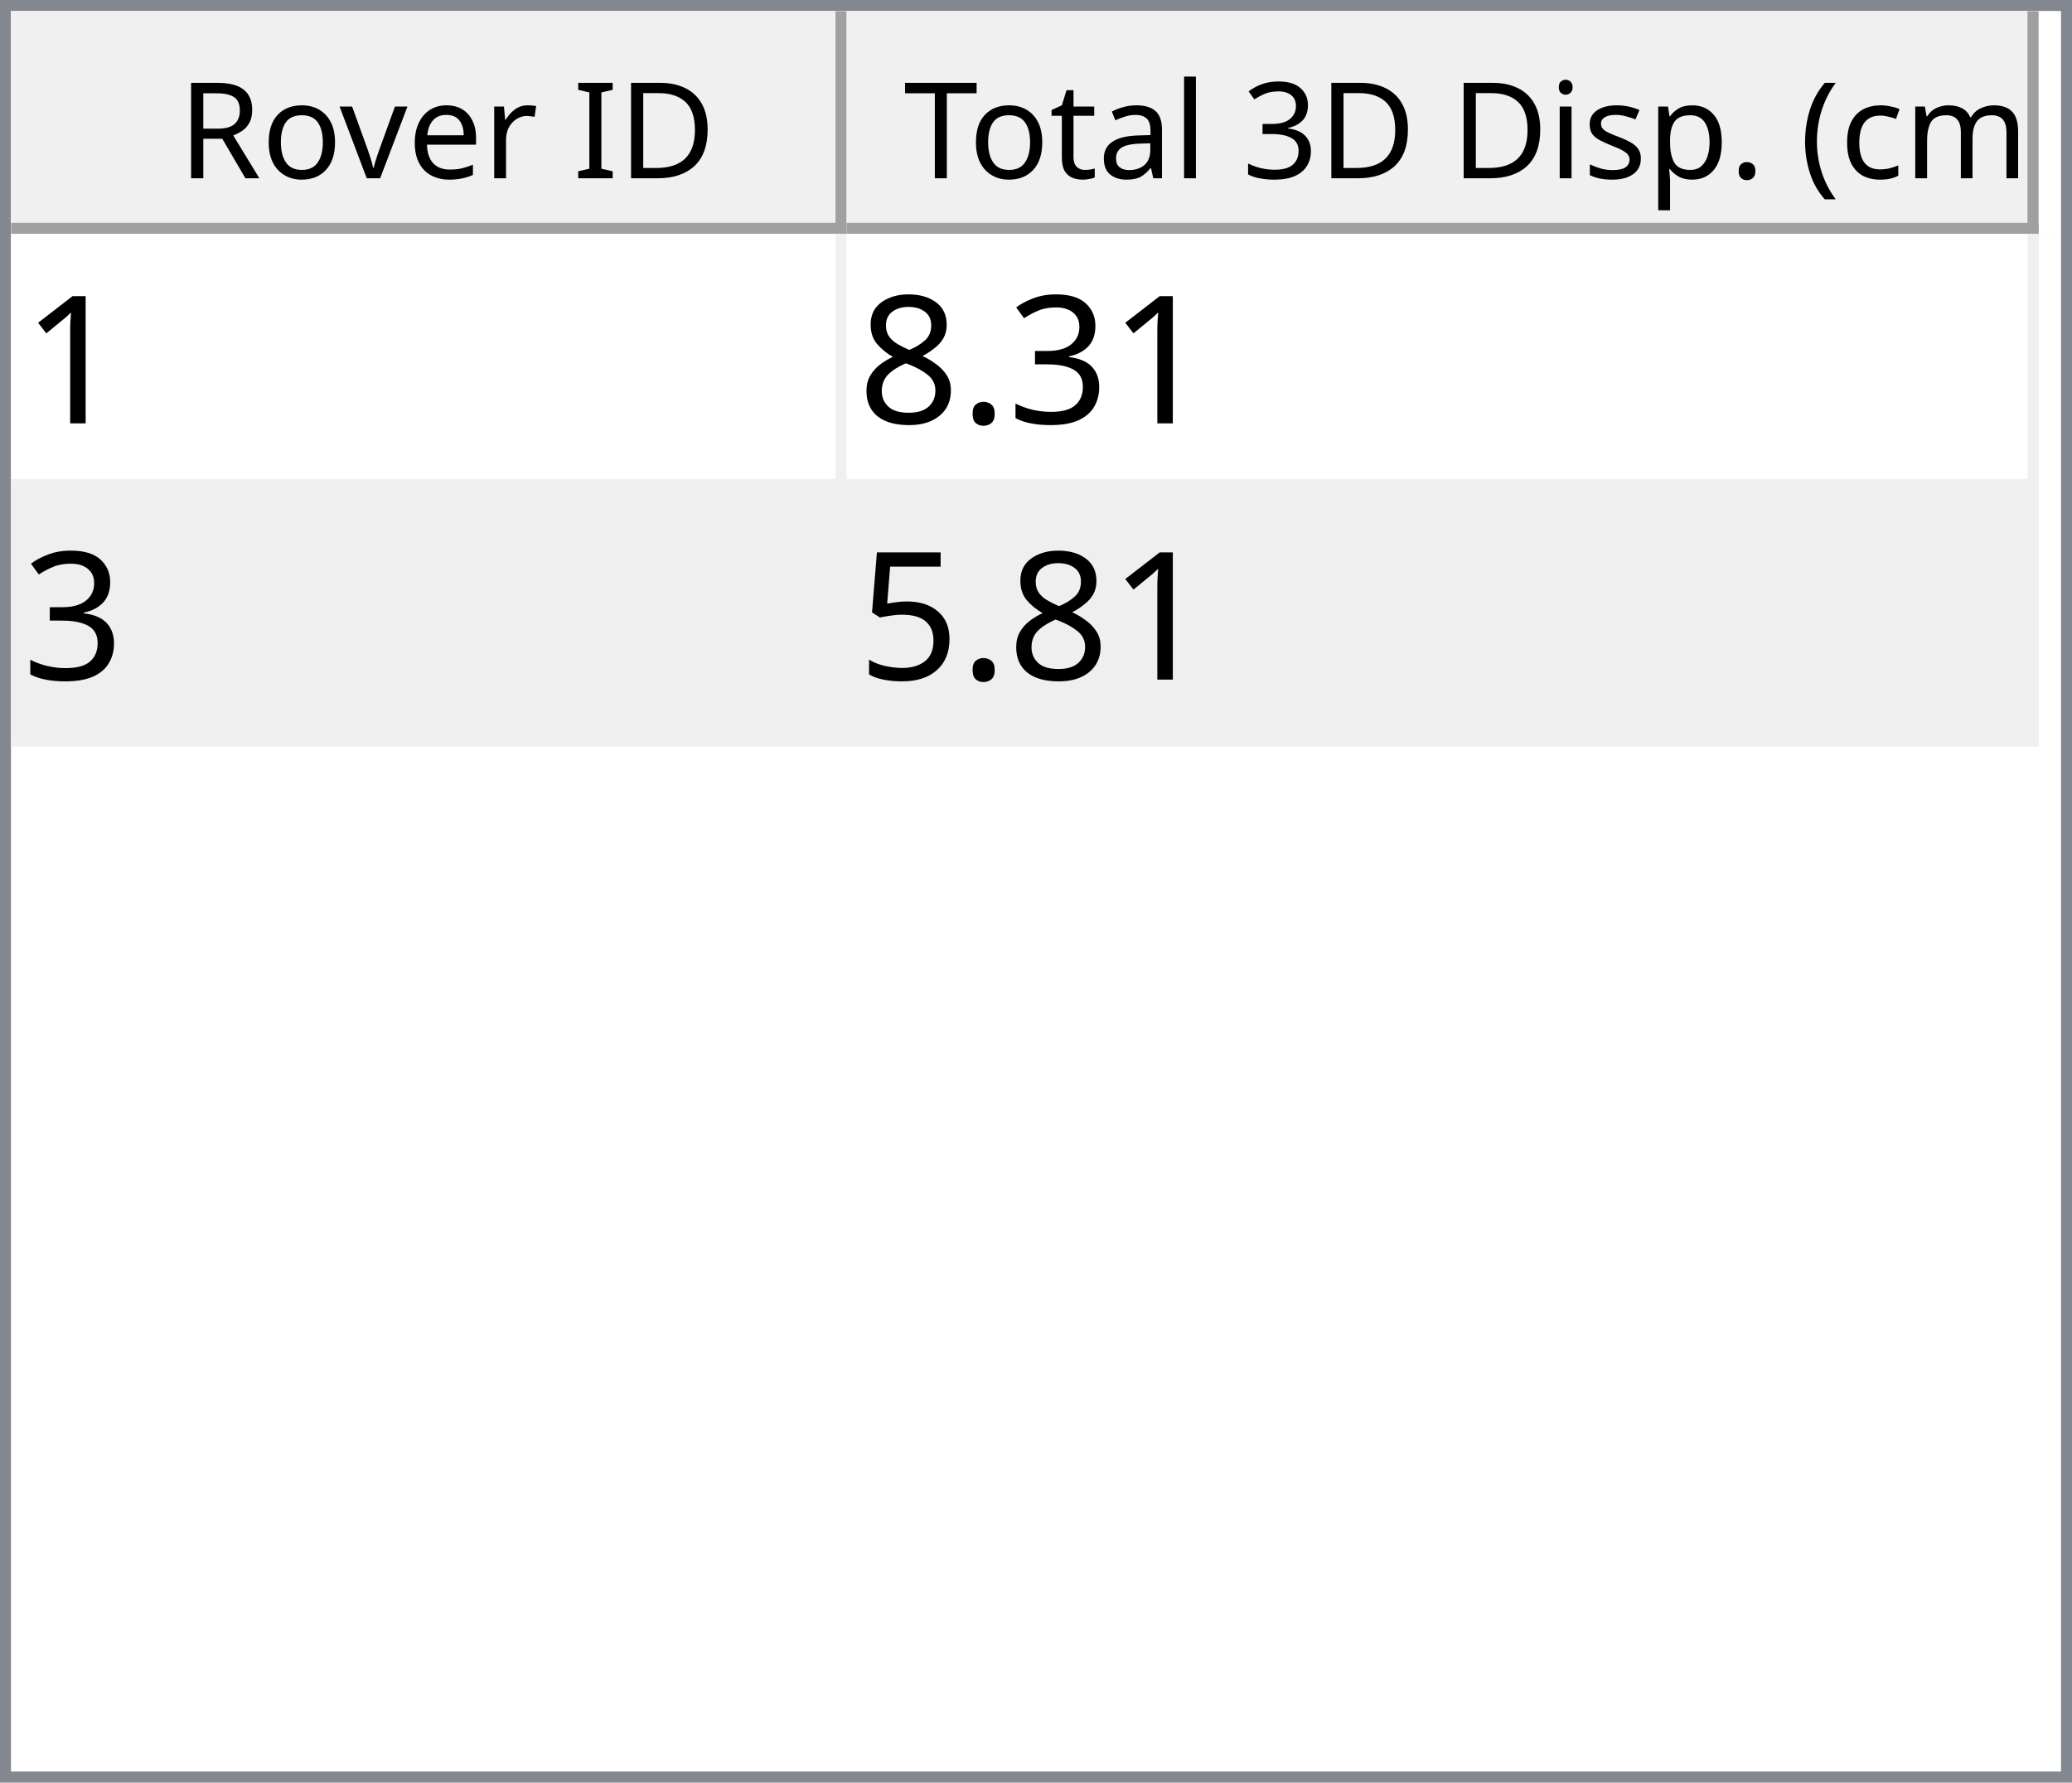
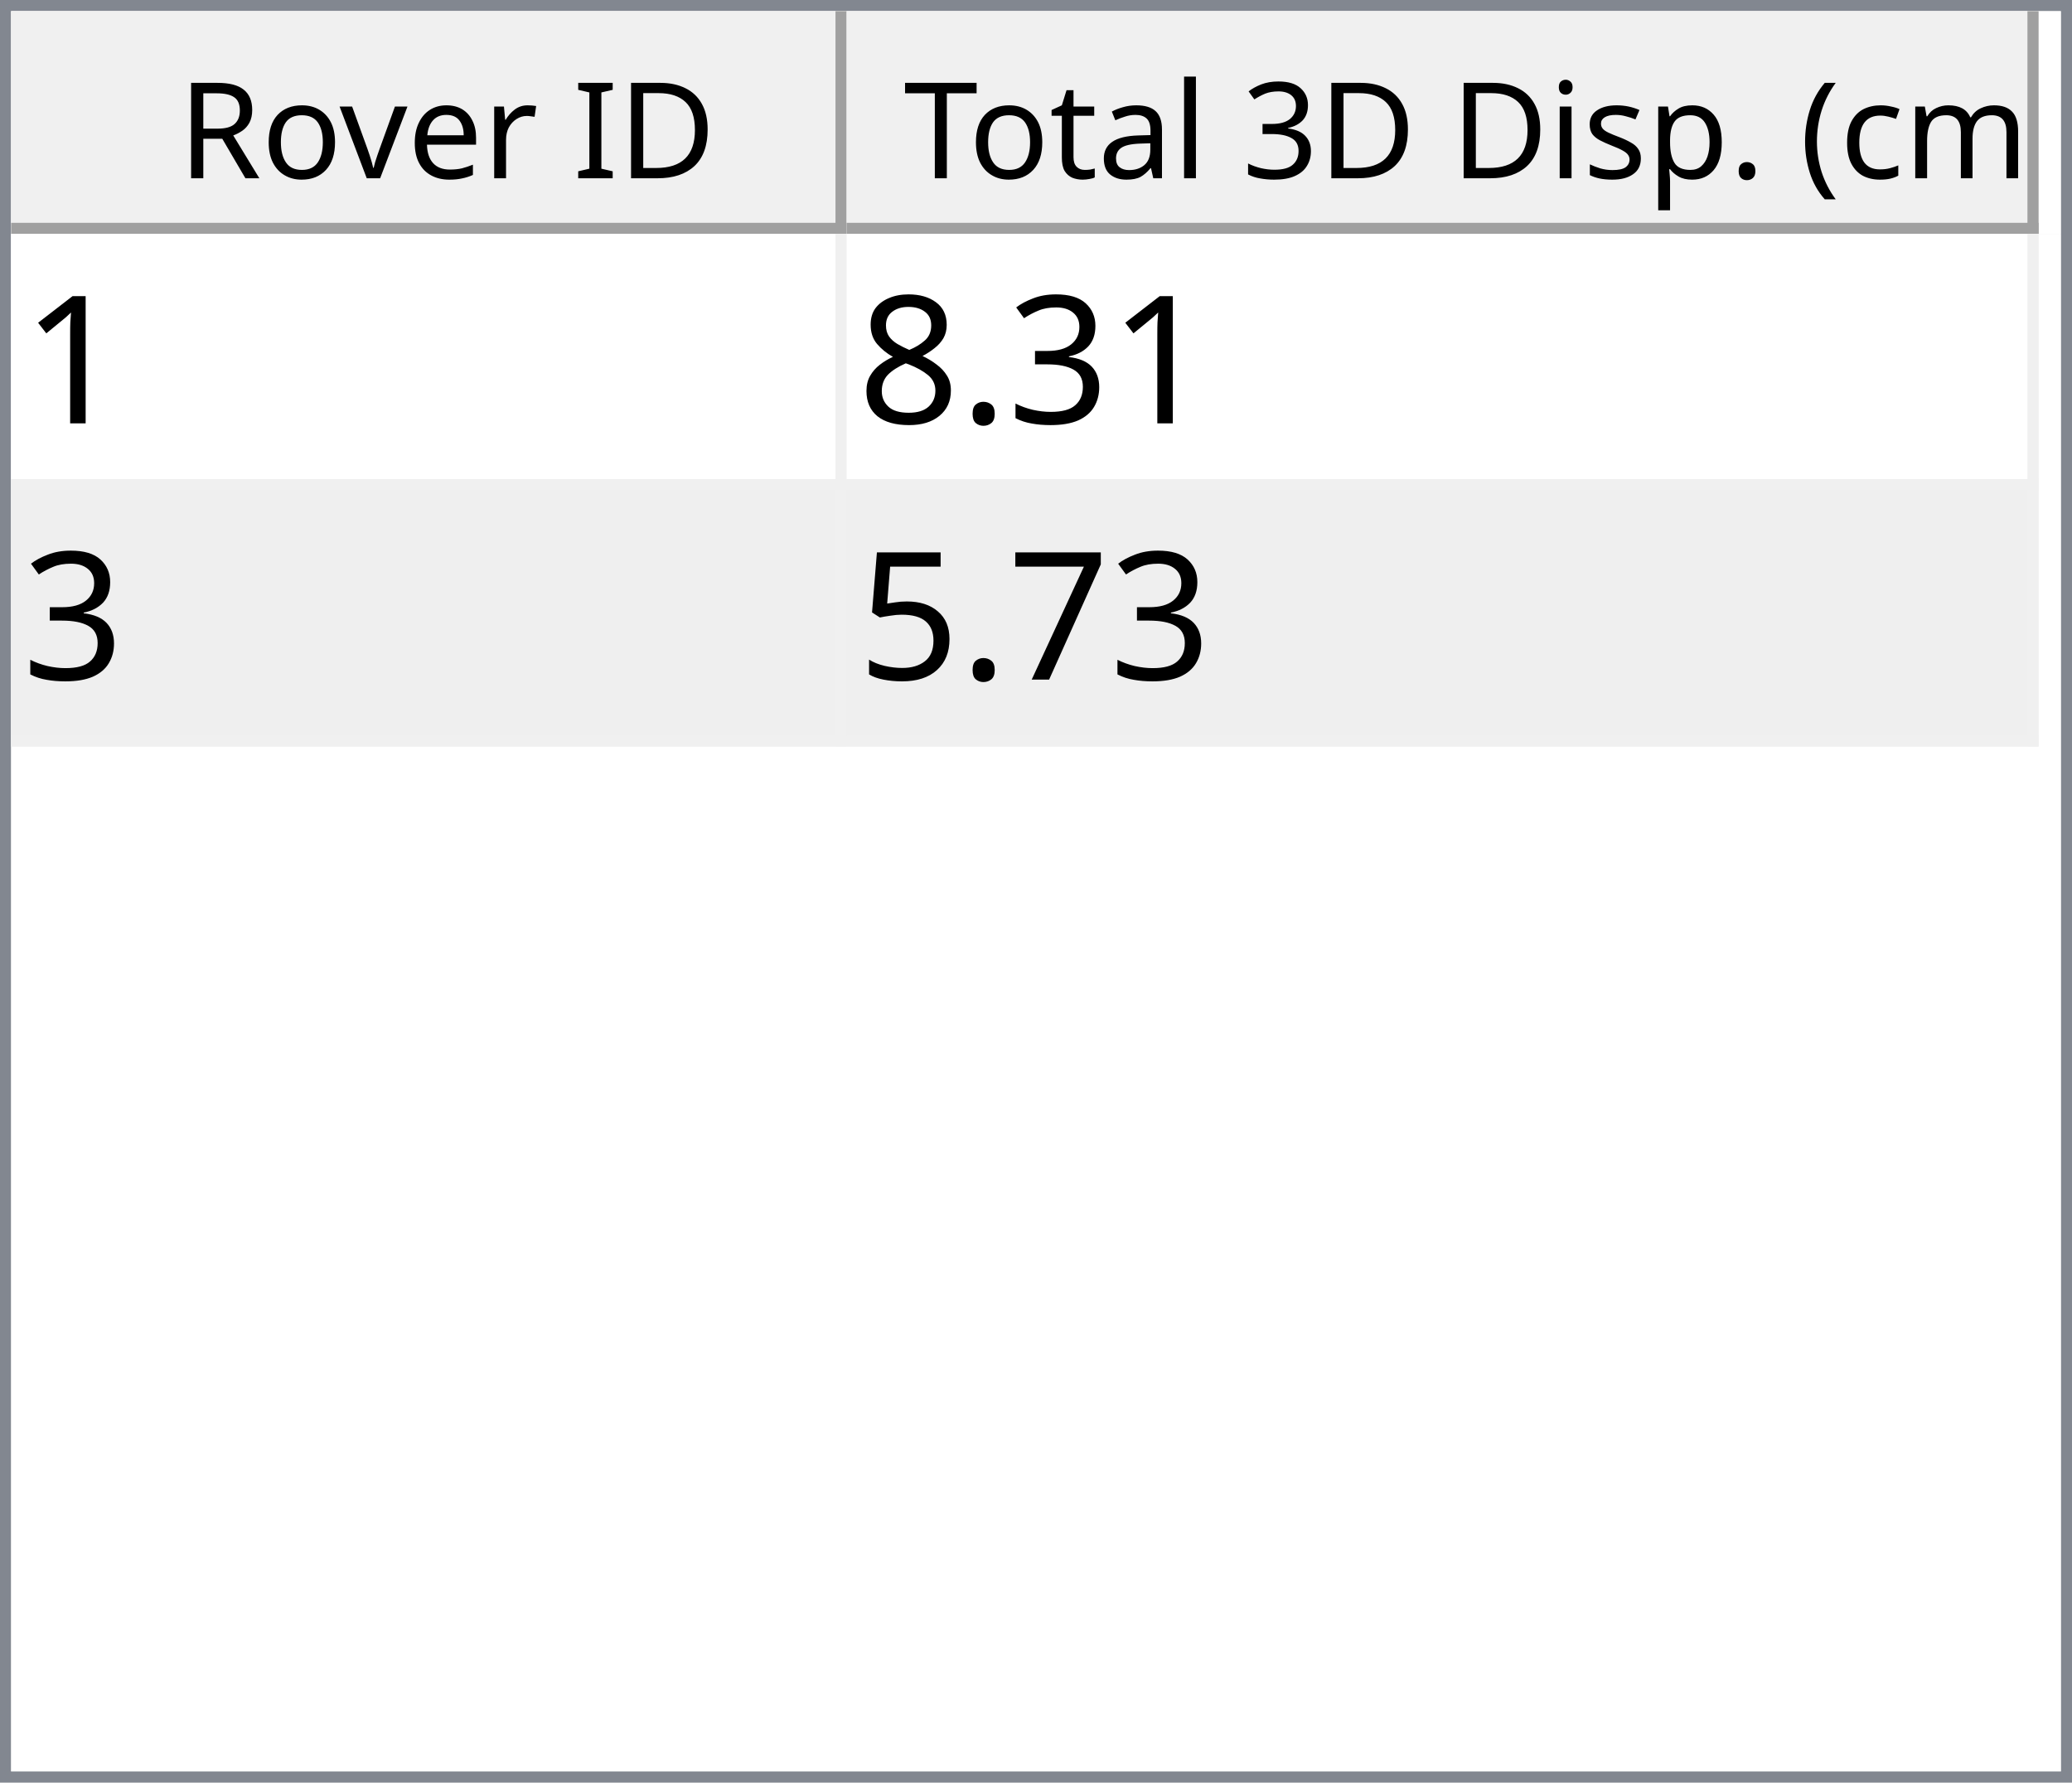
<svg xmlns="http://www.w3.org/2000/svg" style="fill-opacity:1; color-rendering:auto; color-interpolation:auto; text-rendering:auto; stroke:black; stroke-linecap:square; stroke-miterlimit:10; shape-rendering:auto; stroke-opacity:1; fill:black; stroke-dasharray:none; font-weight:normal; stroke-width:1; font-family:'Dialog'; font-style:normal; stroke-linejoin:miter; font-size:12px; stroke-dashoffset:0; image-rendering:auto;" width="186" height="160">
  <defs id="genericDefs" />
  <g>
    <defs id="defs1">
      <clipPath clipPathUnits="userSpaceOnUse" id="clipPath1">
        <path d="M0 0 L186 0 L186 160 L0 160 L0 0 Z" />
      </clipPath>
      <clipPath clipPathUnits="userSpaceOnUse" id="clipPath2">
        <path d="M0 0 L0 160 L186 160 L186 0 Z" />
      </clipPath>
      <clipPath clipPathUnits="userSpaceOnUse" id="clipPath3">
        <path d="M0 0 L0 20 L184 20 L184 0 Z" />
      </clipPath>
      <clipPath clipPathUnits="userSpaceOnUse" id="clipPath4">
        <path d="M0 0 L0 20 L75 20 L75 0 Z" />
      </clipPath>
      <clipPath clipPathUnits="userSpaceOnUse" id="clipPath5">
        <path d="M1 1 L1 19 L74 19 L74 1 Z" />
      </clipPath>
      <clipPath clipPathUnits="userSpaceOnUse" id="clipPath6">
        <path d="M0 0 L0 18 L73 18 L73 0 Z" />
      </clipPath>
      <clipPath clipPathUnits="userSpaceOnUse" id="clipPath7">
        <path d="M-0.5 -0.5 L-0.5 19.5 L74.5 19.5 L74.5 -0.5 Z" />
      </clipPath>
      <clipPath clipPathUnits="userSpaceOnUse" id="clipPath8">
        <path d="M0 0 L0 20 L107 20 L107 0 Z" />
      </clipPath>
      <clipPath clipPathUnits="userSpaceOnUse" id="clipPath9">
        <path d="M1 1 L1 19 L106 19 L106 1 Z" />
      </clipPath>
      <clipPath clipPathUnits="userSpaceOnUse" id="clipPath10">
        <path d="M0 0 L0 18 L105 18 L105 0 Z" />
      </clipPath>
      <clipPath clipPathUnits="userSpaceOnUse" id="clipPath11">
        <path d="M-0.5 -0.5 L-0.5 19.5 L106.5 19.5 L106.5 -0.5 Z" />
      </clipPath>
      <clipPath clipPathUnits="userSpaceOnUse" id="clipPath12">
        <path d="M0 0 L0 138 L184 138 L184 0 Z" />
      </clipPath>
      <clipPath clipPathUnits="userSpaceOnUse" id="clipPath13">
        <path d="M0 0 L0 46 L182 46 L182 0 Z" />
      </clipPath>
      <clipPath clipPathUnits="userSpaceOnUse" id="clipPath14">
        <path d="M-0.5 -0.5 L-0.5 45.5 L181.5 45.5 L181.5 -0.5 Z" />
      </clipPath>
      <clipPath clipPathUnits="userSpaceOnUse" id="clipPath15">
        <path d="M0 0 L0 22 L74 22 L74 0 Z" />
      </clipPath>
      <clipPath clipPathUnits="userSpaceOnUse" id="clipPath16">
        <path d="M0 0 L0 22 L106 22 L106 0 Z" />
      </clipPath>
      <font horiz-adv-x="64.551" id="font1">
        <font-face ascent="107.91" descent="25.098" units-per-em="100" style="font-style:normal; font-family:Segoe UI; font-weight:normal;" />
        <missing-glyph horiz-adv-x="64.551" d="M8.109 0 L8.109 68.266 L56.453 68.266 L56.453 0 L8.109 0 ZM15.328 7.234 L49.219 7.234 L49.219 61.031 L15.328 61.031 L15.328 7.234 Z" />
        <glyph unicode="D" horiz-adv-x="70.117" d="M9.188 0 L9.188 70.016 L28.516 70.016 Q65.531 70.016 65.531 35.891 Q65.531 19.672 55.25 9.836 Q44.969 0 27.734 0 L9.188 0 ZM17.391 62.594 L17.391 7.422 L27.828 7.422 Q41.609 7.422 49.273 14.797 Q56.938 22.172 56.938 35.688 Q56.938 62.594 28.328 62.594 L17.391 62.594 Z" />
        <glyph unicode="I" horiz-adv-x="26.611" d="M17.391 0 L9.188 0 L9.188 70.016 L17.391 70.016 L17.391 0 Z" />
        <glyph unicode=" " horiz-adv-x="27.393" d="" />
        <glyph unicode="r" horiz-adv-x="34.766" d="M34.188 41.891 Q32.078 43.5 28.125 43.5 Q23 43.5 19.555 38.672 Q16.109 33.844 16.109 25.484 L16.109 0 L8.109 0 L8.109 50 L16.109 50 L16.109 39.703 L16.312 39.703 Q18.016 44.969 21.531 47.922 Q25.047 50.875 29.391 50.875 Q32.516 50.875 34.188 50.203 L34.188 41.891 Z" />
        <glyph unicode="e" horiz-adv-x="52.295" d="M48.297 23 L12.984 23 Q13.188 14.656 17.484 10.109 Q21.781 5.562 29.297 5.562 Q37.75 5.562 44.828 11.141 L44.828 3.609 Q38.234 -1.172 27.391 -1.172 Q16.797 -1.172 10.742 5.641 Q4.688 12.453 4.688 24.812 Q4.688 36.469 11.305 43.82 Q17.922 51.172 27.734 51.172 Q37.547 51.172 42.922 44.828 Q48.297 38.484 48.297 27.203 L48.297 23 ZM40.094 29.781 Q40.047 36.719 36.75 40.578 Q33.453 44.438 27.594 44.438 Q21.922 44.438 17.969 40.383 Q14.016 36.328 13.094 29.781 L40.094 29.781 Z" />
        <glyph unicode="v" horiz-adv-x="47.9" d="M47.406 50 L27.484 0 L19.625 0 L0.688 50 L9.469 50 L22.172 13.672 Q23.578 9.672 23.922 6.688 L24.125 6.688 Q24.609 10.453 25.688 13.484 L38.969 50 L47.406 50 Z" />
        <glyph unicode="o" horiz-adv-x="58.594" d="M29 -1.172 Q17.922 -1.172 11.305 5.836 Q4.688 12.844 4.688 24.422 Q4.688 37.016 11.57 44.094 Q18.453 51.172 30.172 51.172 Q41.359 51.172 47.633 44.289 Q53.906 37.406 53.906 25.203 Q53.906 13.234 47.141 6.031 Q40.375 -1.172 29 -1.172 ZM29.594 44.438 Q21.875 44.438 17.383 39.188 Q12.891 33.938 12.891 24.703 Q12.891 15.828 17.43 10.695 Q21.969 5.562 29.594 5.562 Q37.359 5.562 41.531 10.594 Q45.703 15.625 45.703 24.906 Q45.703 34.281 41.531 39.359 Q37.359 44.438 29.594 44.438 Z" />
        <glyph unicode="R" horiz-adv-x="59.814" d="M59.375 0 L49.609 0 L37.891 19.625 Q36.281 22.359 34.766 24.289 Q33.25 26.219 31.664 27.438 Q30.078 28.656 28.25 29.219 Q26.422 29.781 24.125 29.781 L17.391 29.781 L17.391 0 L9.188 0 L9.188 70.016 L30.078 70.016 Q34.672 70.016 38.555 68.867 Q42.438 67.719 45.289 65.375 Q48.141 63.031 49.758 59.547 Q51.375 56.062 51.375 51.375 Q51.375 47.703 50.273 44.656 Q49.172 41.609 47.148 39.211 Q45.125 36.812 42.266 35.133 Q39.406 33.453 35.844 32.516 L35.844 32.328 Q37.594 31.547 38.891 30.547 Q40.188 29.547 41.359 28.18 Q42.531 26.812 43.68 25.078 Q44.828 23.344 46.234 21.047 L59.375 0 ZM17.391 62.594 L17.391 37.203 L28.516 37.203 Q31.594 37.203 34.203 38.133 Q36.812 39.062 38.719 40.797 Q40.625 42.531 41.703 45.047 Q42.781 47.562 42.781 50.688 Q42.781 56.297 39.141 59.445 Q35.5 62.594 28.609 62.594 L17.391 62.594 Z" />
        <glyph unicode=")" horiz-adv-x="30.176" d="M8.297 -15.922 L1.172 -15.922 Q16.406 2.344 16.406 26.812 Q16.406 51.469 1.078 70.016 L8.297 70.016 Q23.531 52.156 23.531 26.703 Q23.531 1.375 8.297 -15.922 Z" />
        <glyph unicode="m" horiz-adv-x="86.133" d="M79.109 0 L71.094 0 L71.094 28.719 Q71.094 37.016 68.531 40.727 Q65.969 44.438 59.906 44.438 Q54.781 44.438 51.195 39.75 Q47.609 35.062 47.609 28.516 L47.609 0 L39.594 0 L39.594 29.688 Q39.594 44.438 28.219 44.438 Q22.953 44.438 19.531 40.016 Q16.109 35.594 16.109 28.516 L16.109 0 L8.109 0 L8.109 50 L16.109 50 L16.109 42.094 L16.312 42.094 Q21.625 51.172 31.844 51.172 Q36.969 51.172 40.773 48.312 Q44.578 45.453 46 40.828 Q51.562 51.172 62.594 51.172 Q79.109 51.172 79.109 30.812 L79.109 0 Z" />
        <glyph unicode="c" horiz-adv-x="46.191" d="M42.188 2.297 Q36.422 -1.172 28.516 -1.172 Q17.828 -1.172 11.258 5.789 Q4.688 12.75 4.688 23.828 Q4.688 36.188 11.766 43.68 Q18.844 51.172 30.672 51.172 Q37.25 51.172 42.281 48.734 L42.281 40.531 Q36.719 44.438 30.375 44.438 Q22.703 44.438 17.797 38.945 Q12.891 33.453 12.891 24.516 Q12.891 15.719 17.508 10.641 Q22.125 5.562 29.891 5.562 Q36.422 5.562 42.188 9.906 L42.188 2.297 Z" />
        <glyph unicode="(" horiz-adv-x="30.176" d="M29.109 -15.922 L21.969 -15.922 Q6.844 1.375 6.844 26.703 Q6.844 52.156 21.969 70.016 L29.203 70.016 Q13.875 51.469 13.875 26.812 Q13.875 2.344 29.109 -15.922 Z" />
        <glyph unicode="." horiz-adv-x="21.68" d="M10.891 -1.078 Q8.641 -1.078 7.055 0.539 Q5.469 2.156 5.469 4.391 Q5.469 6.641 7.055 8.273 Q8.641 9.906 10.891 9.906 Q13.188 9.906 14.797 8.273 Q16.406 6.641 16.406 4.391 Q16.406 2.156 14.797 0.539 Q13.188 -1.078 10.891 -1.078 Z" />
        <glyph unicode="p" horiz-adv-x="58.789" d="M16.312 7.234 L16.109 7.234 L16.109 -23 L8.109 -23 L8.109 50 L16.109 50 L16.109 41.219 L16.312 41.219 Q22.219 51.172 33.594 51.172 Q43.266 51.172 48.688 44.461 Q54.109 37.75 54.109 26.469 Q54.109 13.922 48 6.375 Q41.891 -1.172 31.297 -1.172 Q21.578 -1.172 16.312 7.234 ZM16.109 27.391 L16.109 20.406 Q16.109 14.203 20.141 9.883 Q24.172 5.562 30.375 5.562 Q37.641 5.562 41.773 11.133 Q45.906 16.703 45.906 26.609 Q45.906 34.969 42.047 39.703 Q38.188 44.438 31.594 44.438 Q24.609 44.438 20.359 39.578 Q16.109 34.719 16.109 27.391 Z" />
        <glyph unicode="s" horiz-adv-x="42.432" d="M5.078 1.812 L5.078 10.406 Q11.625 5.562 19.484 5.562 Q30.031 5.562 30.031 12.594 Q30.031 14.594 29.125 15.992 Q28.219 17.391 26.68 18.461 Q25.141 19.531 23.07 20.383 Q21 21.234 18.609 22.172 Q15.281 23.484 12.766 24.828 Q10.25 26.172 8.57 27.859 Q6.891 29.547 6.031 31.695 Q5.172 33.844 5.172 36.719 Q5.172 40.234 6.789 42.945 Q8.406 45.656 11.086 47.484 Q13.766 49.312 17.211 50.242 Q20.656 51.172 24.312 51.172 Q30.812 51.172 35.938 48.922 L35.938 40.828 Q30.422 44.438 23.25 44.438 Q21 44.438 19.195 43.922 Q17.391 43.406 16.094 42.477 Q14.797 41.547 14.086 40.258 Q13.375 38.969 13.375 37.406 Q13.375 35.453 14.086 34.133 Q14.797 32.812 16.164 31.789 Q17.531 30.766 19.484 29.938 Q21.438 29.109 23.922 28.125 Q27.25 26.859 29.883 25.516 Q32.516 24.172 34.375 22.484 Q36.234 20.797 37.234 18.602 Q38.234 16.406 38.234 13.375 Q38.234 9.672 36.602 6.938 Q34.969 4.203 32.234 2.398 Q29.5 0.594 25.93 -0.289 Q22.359 -1.172 18.453 -1.172 Q10.75 -1.172 5.078 1.812 Z" />
        <glyph unicode="i" horiz-adv-x="24.219" d="M12.203 62.703 Q10.062 62.703 8.547 64.164 Q7.031 65.625 7.031 67.875 Q7.031 70.125 8.547 71.609 Q10.062 73.094 12.203 73.094 Q14.406 73.094 15.945 71.609 Q17.484 70.125 17.484 67.875 Q17.484 65.719 15.945 64.211 Q14.406 62.703 12.203 62.703 ZM16.109 0 L8.109 0 L8.109 50 L16.109 50 L16.109 0 Z" />
        <glyph unicode="3" horiz-adv-x="53.906" d="M46.531 19.828 Q46.531 15.094 44.75 11.211 Q42.969 7.328 39.719 4.57 Q36.469 1.812 31.93 0.297 Q27.391 -1.219 21.922 -1.219 Q11.922 -1.219 6 2.594 L6 11.188 Q13.094 5.609 22.219 5.609 Q25.875 5.609 28.828 6.539 Q31.781 7.469 33.906 9.227 Q36.031 10.984 37.18 13.477 Q38.328 15.969 38.328 19.094 Q38.328 32.812 18.797 32.812 L12.984 32.812 L12.984 39.594 L18.5 39.594 Q35.797 39.594 35.797 52.484 Q35.797 64.406 22.609 64.406 Q15.188 64.406 8.688 59.422 L8.688 67.188 Q15.375 71.188 24.609 71.188 Q29 71.188 32.57 69.969 Q36.141 68.75 38.68 66.555 Q41.219 64.359 42.609 61.281 Q44 58.203 44 54.5 Q44 40.672 30.031 36.719 L30.031 36.531 Q33.594 36.141 36.625 34.797 Q39.656 33.453 41.852 31.305 Q44.047 29.156 45.289 26.25 Q46.531 23.344 46.531 19.828 Z" />
        <glyph unicode="l" horiz-adv-x="24.219" d="M16.109 0 L8.109 0 L8.109 74.031 L16.109 74.031 L16.109 0 Z" />
        <glyph unicode="a" horiz-adv-x="50.879" d="M43.891 0 L35.891 0 L35.891 7.812 L35.688 7.812 Q30.469 -1.172 20.312 -1.172 Q12.844 -1.172 8.617 2.781 Q4.391 6.734 4.391 13.281 Q4.391 27.297 20.906 29.594 L35.891 31.688 Q35.891 44.438 25.594 44.438 Q16.547 44.438 9.281 38.281 L9.281 46.484 Q16.656 51.172 26.266 51.172 Q43.891 51.172 43.891 32.516 L43.891 0 ZM35.891 25.297 L23.828 23.641 Q18.266 22.859 15.43 20.875 Q12.594 18.891 12.594 13.875 Q12.594 10.203 15.211 7.883 Q17.828 5.562 22.172 5.562 Q28.125 5.562 32.008 9.742 Q35.891 13.922 35.891 20.312 L35.891 25.297 Z" />
        <glyph unicode="t" horiz-adv-x="33.887" d="M31.297 0.484 Q28.469 -1.078 23.828 -1.078 Q10.688 -1.078 10.688 13.578 L10.688 43.172 L2.094 43.172 L2.094 50 L10.688 50 L10.688 62.203 L18.703 64.797 L18.703 50 L31.297 50 L31.297 43.172 L18.703 43.172 L18.703 14.984 Q18.703 9.969 20.414 7.82 Q22.125 5.672 26.078 5.672 Q29.109 5.672 31.297 7.328 L31.297 0.484 Z" />
        <glyph unicode="T" horiz-adv-x="52.393" d="M50.594 62.594 L30.375 62.594 L30.375 0 L22.172 0 L22.172 62.594 L2 62.594 L2 70.016 L50.594 70.016 L50.594 62.594 Z" />
      </font>
      <font horiz-adv-x="75.0" id="font2">
        <font-face ascent="100.537" descent="21.973" units-per-em="100" style="font-style:normal; font-family:sans-serif; font-weight:normal;" />
        <missing-glyph horiz-adv-x="75.0" d="M12.5 0 L12.5 62.5 L62.5 62.5 L62.5 0 L12.5 0 ZM14.062 1.562 L60.938 1.562 L60.938 60.938 L14.062 60.938 L14.062 1.562 Z" />
        <glyph unicode="1" horiz-adv-x="55.615" d="M37.25 0 L28.469 0 L28.469 56 Q25.297 52.984 20.141 49.953 Q14.984 46.922 10.891 45.406 L10.891 53.906 Q18.266 57.375 23.781 62.305 Q29.297 67.234 31.594 71.875 L37.25 71.875 L37.25 0 Z" />
        <glyph unicode="3" horiz-adv-x="55.615" d="M4.203 18.891 L12.984 20.062 Q14.5 12.594 18.141 9.297 Q21.781 6 27 6 Q33.203 6 37.477 10.297 Q41.75 14.594 41.75 20.953 Q41.75 27 37.797 30.93 Q33.844 34.859 27.734 34.859 Q25.25 34.859 21.531 33.891 L22.516 41.609 Q23.391 41.5 23.922 41.5 Q29.547 41.5 34.039 44.43 Q38.531 47.359 38.531 53.469 Q38.531 58.297 35.258 61.477 Q31.984 64.656 26.812 64.656 Q21.688 64.656 18.266 61.43 Q14.844 58.203 13.875 51.766 L5.078 53.328 Q6.688 62.156 12.398 67.016 Q18.109 71.875 26.609 71.875 Q32.469 71.875 37.398 69.359 Q42.328 66.844 44.945 62.5 Q47.562 58.156 47.562 53.266 Q47.562 48.641 45.07 44.828 Q42.578 41.016 37.703 38.766 Q44.047 37.312 47.562 32.695 Q51.078 28.078 51.078 21.141 Q51.078 11.766 44.242 5.25 Q37.406 -1.266 26.953 -1.266 Q17.531 -1.266 11.305 4.352 Q5.078 9.969 4.203 18.891 Z" />
        <glyph unicode="." horiz-adv-x="27.783" d="M9.078 0 L9.078 10.016 L19.094 10.016 L19.094 0 L9.078 0 Z" />
        <glyph unicode="8" horiz-adv-x="55.615" d="M17.672 38.812 Q12.203 40.828 9.57 44.539 Q6.938 48.25 6.938 53.422 Q6.938 61.234 12.555 66.555 Q18.172 71.875 27.484 71.875 Q36.859 71.875 42.578 66.43 Q48.297 60.984 48.297 53.172 Q48.297 48.188 45.68 44.508 Q43.062 40.828 37.75 38.812 Q44.344 36.672 47.781 31.883 Q51.219 27.094 51.219 20.453 Q51.219 11.281 44.727 5.031 Q38.234 -1.219 27.641 -1.219 Q17.047 -1.219 10.547 5.055 Q4.047 11.328 4.047 20.703 Q4.047 27.688 7.594 32.398 Q11.141 37.109 17.672 38.812 ZM15.922 53.719 Q15.922 48.641 19.195 45.414 Q22.469 42.188 27.688 42.188 Q32.766 42.188 36.016 45.383 Q39.266 48.578 39.266 53.219 Q39.266 58.062 35.914 61.359 Q32.562 64.656 27.594 64.656 Q22.562 64.656 19.242 61.43 Q15.922 58.203 15.922 53.719 ZM13.094 20.656 Q13.094 16.891 14.875 13.375 Q16.656 9.859 20.172 7.93 Q23.688 6 27.734 6 Q34.031 6 38.133 10.055 Q42.234 14.109 42.234 20.359 Q42.234 26.703 38.016 30.859 Q33.797 35.016 27.438 35.016 Q21.234 35.016 17.164 30.914 Q13.094 26.812 13.094 20.656 Z" />
+         <glyph unicode="7" horiz-adv-x="55.615" d="M4.734 62.203 L4.734 70.656 L51.078 70.656 L51.078 63.812 Q44.234 56.547 37.523 44.484 Q30.812 32.422 27.156 19.672 Q24.516 10.688 23.781 0 L14.75 0 Q14.891 8.453 18.062 20.414 Q21.234 32.375 27.172 43.484 Q33.109 54.594 39.797 62.203 L4.734 62.203 Z" />
        <glyph unicode="5" horiz-adv-x="55.615" d="M4.156 18.75 L13.375 19.531 Q14.406 12.797 18.141 9.398 Q21.875 6 27.156 6 Q33.5 6 37.891 10.789 Q42.281 15.578 42.281 23.484 Q42.281 31 38.062 35.352 Q33.844 39.703 27 39.703 Q22.75 39.703 19.336 37.773 Q15.922 35.844 13.969 32.766 L5.719 33.844 L12.641 70.609 L48.25 70.609 L48.25 62.203 L19.672 62.203 L15.828 42.969 Q22.266 47.469 29.344 47.469 Q38.719 47.469 45.164 40.969 Q51.609 34.469 51.609 24.266 Q51.609 14.547 45.953 7.469 Q39.062 -1.219 27.156 -1.219 Q17.391 -1.219 11.211 4.25 Q5.031 9.719 4.156 18.75 Z" />
      </font>
    </defs>
    <g style="fill:white; stroke:white;">
      <rect x="0" y="0" width="186" style="clip-path:url(#clipPath1); stroke:none;" height="160" />
    </g>
    <g style="fill:white; text-rendering:optimizeSpeed; color-rendering:optimizeSpeed; image-rendering:optimizeSpeed; shape-rendering:crispEdges; stroke:white; color-interpolation:sRGB;">
      <rect x="0" width="186" height="160" y="0" style="stroke:none;" />
      <path style="stroke:none;" d="M0 160 L186 160 L186 0 L0 0 Z" />
    </g>
    <g style="fill:rgb(240,240,240); font-family:'Segoe UI'; stroke:rgb(240,240,240);">
      <rect x="0" y="0" width="186" style="clip-path:url(#clipPath2); stroke:none;" height="160" />
    </g>
    <g style="fill:rgb(130,135,144); font-family:'Segoe UI'; stroke:rgb(130,135,144);">
      <path d="M0 0 L186 0 L186 160 L0 160 L0 0 ZM1 1 L185 1 L185 159 L1 159 L1 1 Z" style="fill-rule:evenodd; clip-path:url(#clipPath2); stroke:none;" />
    </g>
    <g style="fill:white; font-family:'Segoe UI'; stroke:white;" transform="translate(1,1)">
      <rect x="0" y="0" width="184" style="clip-path:url(#clipPath3); stroke:none;" height="20" />
    </g>
    <g style="fill:rgb(240,240,240); font-family:'Segoe UI'; stroke:rgb(240,240,240);" transform="translate(1,1)">
      <rect x="0" y="0" width="75" style="clip-path:url(#clipPath4); stroke:none;" height="20" />
    </g>
    <g style="font-family:'Segoe UI';" transform="translate(2,2)">
      <text x="14" xml:space="preserve" y="14" style="clip-path:url(#clipPath6); stroke:none;">Rover ID</text>
    </g>
    <g style="fill:rgb(160,160,160); font-family:'Segoe UI'; stroke:rgb(160,160,160); stroke-linejoin:bevel;" transform="translate(1.5,1.5)">
      <line x1="74" x2="74" y1="0" style="fill:none; clip-path:url(#clipPath7);" y2="19" />
    </g>
    <g style="fill:rgb(160,160,160); font-family:'Segoe UI'; stroke:rgb(160,160,160); stroke-linejoin:bevel;" transform="matrix(1,0,0,1,1,1) translate(0.5,0.5)">
      <line x1="0" x2="74" y1="19" style="fill:none; clip-path:url(#clipPath7);" y2="19" />
    </g>
    <g style="fill:rgb(240,240,240); font-family:'Segoe UI'; stroke:rgb(240,240,240);" transform="translate(76,1)">
      <rect x="0" y="0" width="107" style="clip-path:url(#clipPath8); stroke:none;" height="20" />
    </g>
    <g style="font-family:'Segoe UI';" transform="translate(77,2)">
      <text x="1" xml:space="preserve" y="14" style="clip-path:url(#clipPath10); stroke:none;"> Total 3D Disp. (cm)</text>
    </g>
    <g style="fill:rgb(160,160,160); font-family:'Segoe UI'; stroke:rgb(160,160,160); stroke-linejoin:bevel;" transform="translate(76.5,1.5)">
      <line x1="106" x2="106" y1="0" style="fill:none; clip-path:url(#clipPath11);" y2="19" />
    </g>
    <g style="fill:rgb(160,160,160); font-family:'Segoe UI'; stroke:rgb(160,160,160); stroke-linejoin:bevel;" transform="matrix(1,0,0,1,76,1) translate(0.5,0.5)">
      <line x1="0" x2="106" y1="19" style="fill:none; clip-path:url(#clipPath11);" y2="19" />
    </g>
    <g style="fill:white; font-family:'Segoe UI'; stroke:white;" transform="translate(1,21)">
      <rect x="0" y="0" width="184" style="clip-path:url(#clipPath12); stroke:none;" height="138" />
    </g>
    <g style="fill:rgb(240,240,240); font-size:16px; font-family:sans-serif; stroke:rgb(240,240,240);" transform="translate(1,21)">
      <rect x="0" y="0" width="182" style="clip-path:url(#clipPath13); stroke:none;" height="46" />
      <line transform="translate(0.5,0.5)" x1="0" x2="181" y1="22" style="clip-path:url(#clipPath14); fill:none; stroke-linejoin:bevel;" y2="22" />
    </g>
    <g transform="matrix(1,0,0,1,1,21) translate(0.5,0.5)" style="fill:rgb(240,240,240); font-size:16px; font-family:sans-serif; stroke:rgb(240,240,240); stroke-linejoin:bevel;">
      <line x1="0" x2="181" y1="45" style="fill:none; clip-path:url(#clipPath14);" y2="45" />
    </g>
    <g transform="matrix(1,0,0,1,1,21) translate(0.5,0.5)" style="fill:rgb(240,240,240); font-size:16px; font-family:sans-serif; stroke:rgb(240,240,240); stroke-linejoin:bevel;">
      <line x1="74" x2="74" y1="0" style="fill:none; clip-path:url(#clipPath14);" y2="45" />
    </g>
    <g transform="matrix(1,0,0,1,1,21) translate(0.5,0.5)" style="fill:rgb(240,240,240); font-size:16px; font-family:sans-serif; stroke:rgb(240,240,240); stroke-linejoin:bevel;">
      <line x1="181" x2="181" y1="0" style="fill:none; clip-path:url(#clipPath14);" y2="45" />
    </g>
    <g style="fill:white; font-size:16px; font-family:sans-serif; stroke:white;" transform="matrix(1,0,0,1,1,21)">
      <rect x="0" y="0" width="74" style="clip-path:url(#clipPath15); stroke:none;" height="22" />
      <text x="1" y="17" style="fill:black; clip-path:url(#clipPath15); stroke:none;" xml:space="preserve">1</text>
    </g>
    <g style="fill:white; font-size:16px; font-family:sans-serif; stroke:white;" transform="matrix(1,0,0,1,1,21) translate(75,0)">
      <rect x="0" y="0" width="106" style="clip-path:url(#clipPath16); stroke:none;" height="22" />
      <text x="1" y="17" style="fill:black; clip-path:url(#clipPath16); stroke:none;" xml:space="preserve">8.31</text>
    </g>
    <g style="fill:rgb(239,239,239); font-size:16px; font-family:sans-serif; stroke:rgb(239,239,239);" transform="matrix(1,0,0,1,1,21) translate(0,23)">
      <rect x="0" y="0" width="74" style="clip-path:url(#clipPath15); stroke:none;" height="22" />
      <text x="1" y="17" style="fill:black; clip-path:url(#clipPath15); stroke:none;" xml:space="preserve">3</text>
    </g>
    <g style="fill:rgb(239,239,239); font-size:16px; font-family:sans-serif; stroke:rgb(239,239,239);" transform="matrix(1,0,0,1,1,21) translate(75,23)">
      <rect x="0" y="0" width="106" style="clip-path:url(#clipPath16); stroke:none;" height="22" />
-       <text x="1" y="17" style="fill:black; clip-path:url(#clipPath16); stroke:none;" xml:space="preserve">5.81</text>
+       <text x="1" y="17" style="fill:black; clip-path:url(#clipPath16); stroke:none;" xml:space="preserve">5.73</text>
    </g>
  </g>
</svg>
